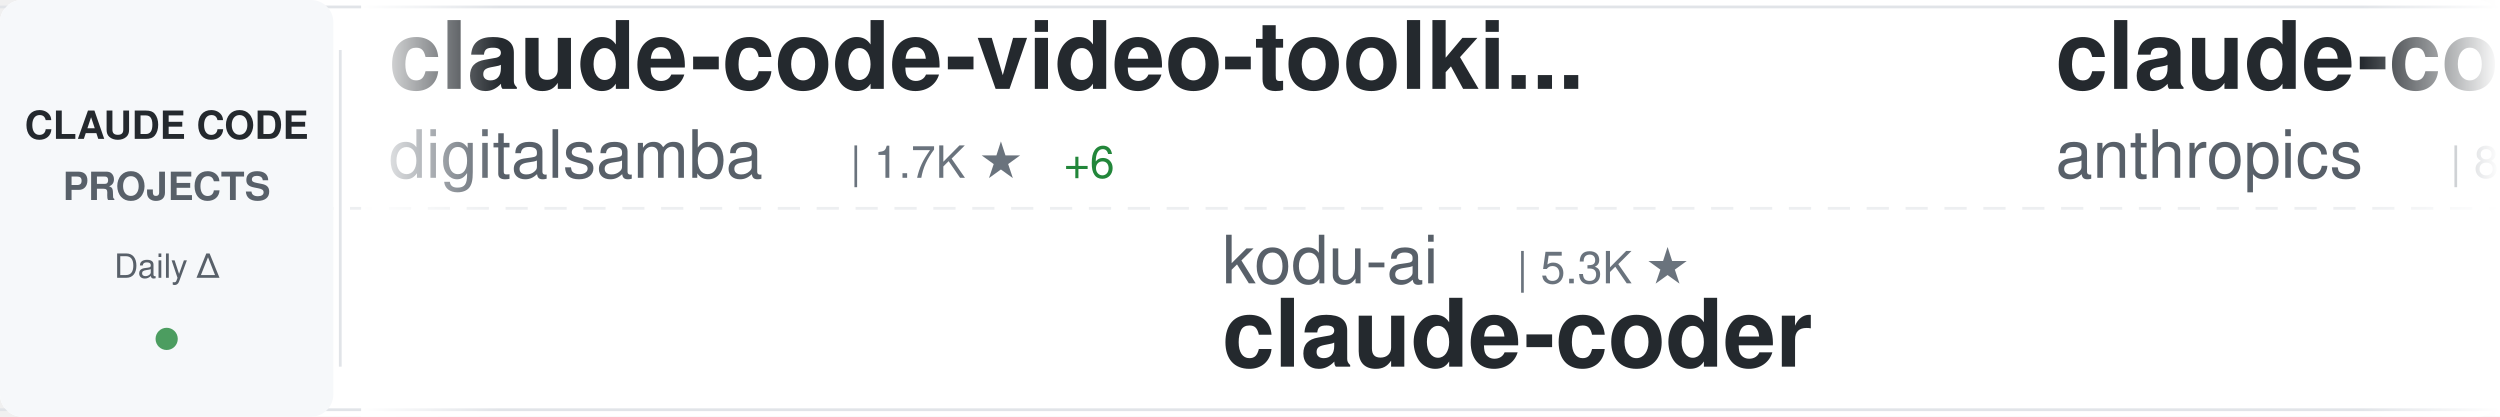
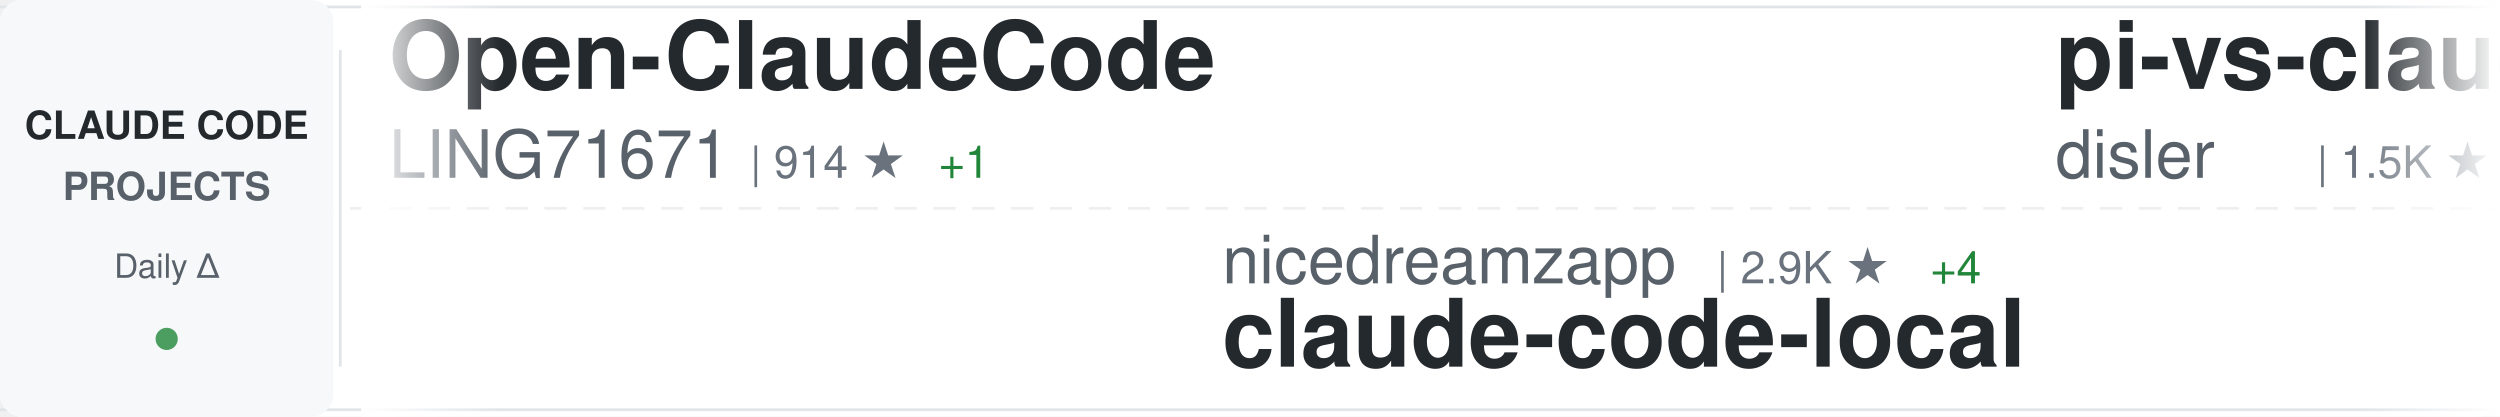
<svg xmlns="http://www.w3.org/2000/svg" width="900" height="150">
  <defs>
    <linearGradient id="awesomeLeftFade" x1="0%" y1="0%" x2="100%" y2="0%">
      <stop offset="0%" style="stop-color:#ffffff;stop-opacity:1" />
      <stop offset="100%" style="stop-color:#ffffff;stop-opacity:0" />
    </linearGradient>
    <linearGradient id="awesomeRightFade" x1="0%" y1="0%" x2="100%" y2="0%">
      <stop offset="0%" style="stop-color:#ffffff;stop-opacity:0" />
      <stop offset="100%" style="stop-color:#ffffff;stop-opacity:1" />
    </linearGradient>
  </defs>
  <rect width="900" height="150" fill="#ffffff" rx="8" />
  <rect x="0" y="2" width="900" height="1" fill="#e1e4e8" />
  <rect x="0" y="147" width="900" height="1" fill="#e1e4e8" />
  <line x1="0" y1="75" x2="900" y2="75" stroke="#e1e4e8" stroke-width="1" stroke-dasharray="8 6" opacity="0.6" />
  <rect x="0" y="0" width="120" height="150" fill="#f6f8fa" rx="8" />
  <text x="60" y="50" font-family="-apple-system, BlinkMacSystemFont, 'Segoe UI', Helvetica, Arial, sans-serif" font-size="14" font-weight="600" fill="#24292e" text-anchor="middle">CLAUDE CODE</text>
  <text x="60" y="72" font-family="-apple-system, BlinkMacSystemFont, 'Segoe UI', Helvetica, Arial, sans-serif" font-size="14" font-weight="600" fill="#586069" text-anchor="middle">PROJECTS</text>
  <text x="60" y="100" font-family="-apple-system, BlinkMacSystemFont, 'Segoe UI', Helvetica, Arial, sans-serif" font-size="12" font-weight="500" fill="#586069" text-anchor="middle">Daily Δ</text>
  <circle cx="60" cy="122" r="4" fill="#22863a" opacity="0.8" />
  <rect x="122" y="18" width="1" height="114" fill="#e1e4e8" />
  <clipPath id="awesomeTickerClip">
    <rect x="130" y="0" width="770" height="150" />
  </clipPath>
  <g clip-path="url(#awesomeTickerClip)">
    <g id="awesomeTickerItems">
      <animateTransform attributeName="transform" attributeType="XML" type="translate" from="0 0" to="-3000 0" dur="54s" repeatCount="indefinite" />
      <g transform="translate(0, 0)">
-         <text x="140" y="32" font-family="-apple-system, BlinkMacSystemFont, 'Segoe UI', Helvetica, Arial, sans-serif" font-size="34" font-weight="600" fill="#24292e">claude-code-video-toolki...</text>
-         <text x="140" y="64" font-family="-apple-system, BlinkMacSystemFont, 'Segoe UI', Helvetica, Arial, sans-serif" font-size="24" font-weight="400" fill="#586069">digitalsamba</text>
-         <text x="306" y="64" font-family="-apple-system, BlinkMacSystemFont, 'Segoe UI', Helvetica, Arial, sans-serif" font-size="16" font-weight="500" fill="#6a737d">| 1.7K ★</text>
-         <text x="383" y="64" font-family="-apple-system, BlinkMacSystemFont, 'Segoe UI', Helvetica, Arial, sans-serif" font-size="16" font-weight="500" fill="#22863a"> +6</text>
+         <text x="140" y="32" font-family="-apple-system, BlinkMacSystemFont, 'Segoe UI', Helvetica, Arial, sans-serif" font-size="34" font-weight="600" fill="#24292e">Open-ClaudeCode</text>
+         <text x="140" y="64" font-family="-apple-system, BlinkMacSystemFont, 'Segoe UI', Helvetica, Arial, sans-serif" font-size="24" font-weight="400" fill="#586069">LING71671</text>
+         <text x="270" y="64" font-family="-apple-system, BlinkMacSystemFont, 'Segoe UI', Helvetica, Arial, sans-serif" font-size="16" font-weight="500" fill="#6a737d">| 914 ★</text>
+         <text x="338" y="64" font-family="-apple-system, BlinkMacSystemFont, 'Segoe UI', Helvetica, Arial, sans-serif" font-size="16" font-weight="500" fill="#22863a"> +1</text>
      </g>
      <g transform="translate(300, 0)">
+         <text x="140" y="102" font-family="-apple-system, BlinkMacSystemFont, 'Segoe UI', Helvetica, Arial, sans-serif" font-size="24" font-weight="400" fill="#586069">nicedreamzapp</text>
+         <text x="318" y="102" font-family="-apple-system, BlinkMacSystemFont, 'Segoe UI', Helvetica, Arial, sans-serif" font-size="16" font-weight="500" fill="#6a737d">| 2.9K ★</text>
+         <text x="395" y="102" font-family="-apple-system, BlinkMacSystemFont, 'Segoe UI', Helvetica, Arial, sans-serif" font-size="16" font-weight="500" fill="#22863a"> +4</text>
+         <text x="140" y="132" font-family="-apple-system, BlinkMacSystemFont, 'Segoe UI', Helvetica, Arial, sans-serif" font-size="34" font-weight="600" fill="#24292e">claude-code-local</text>
+       </g>
+       <g transform="translate(600, 0)">
+         <text x="140" y="32" font-family="-apple-system, BlinkMacSystemFont, 'Segoe UI', Helvetica, Arial, sans-serif" font-size="34" font-weight="600" fill="#24292e">pi-vs-claude-code</text>
+         <text x="140" y="64" font-family="-apple-system, BlinkMacSystemFont, 'Segoe UI', Helvetica, Arial, sans-serif" font-size="24" font-weight="400" fill="#586069">disler</text>
+         <text x="234" y="64" font-family="-apple-system, BlinkMacSystemFont, 'Segoe UI', Helvetica, Arial, sans-serif" font-size="16" font-weight="500" fill="#6a737d">| 1.5K ★</text>
+         <text x="311" y="64" font-family="-apple-system, BlinkMacSystemFont, 'Segoe UI', Helvetica, Arial, sans-serif" font-size="16" font-weight="500" fill="#22863a"> +2</text>
+       </g>
+       <g transform="translate(900, 0)">
        <text x="140" y="102" font-family="-apple-system, BlinkMacSystemFont, 'Segoe UI', Helvetica, Arial, sans-serif" font-size="24" font-weight="400" fill="#586069">kodu-ai</text>
        <text x="246" y="102" font-family="-apple-system, BlinkMacSystemFont, 'Segoe UI', Helvetica, Arial, sans-serif" font-size="16" font-weight="500" fill="#6a737d">| 5.3K ★</text>
+         <text x="323" y="102" font-family="-apple-system, BlinkMacSystemFont, 'Segoe UI', Helvetica, Arial, sans-serif" font-size="16" font-weight="500" fill="#22863a"> +1</text>
        <text x="140" y="132" font-family="-apple-system, BlinkMacSystemFont, 'Segoe UI', Helvetica, Arial, sans-serif" font-size="34" font-weight="600" fill="#24292e">claude-coder</text>
      </g>
-       <g transform="translate(600, 0)">
-         <text x="140" y="32" font-family="-apple-system, BlinkMacSystemFont, 'Segoe UI', Helvetica, Arial, sans-serif" font-size="34" font-weight="600" fill="#24292e">claude-code-action</text>
-         <text x="140" y="64" font-family="-apple-system, BlinkMacSystemFont, 'Segoe UI', Helvetica, Arial, sans-serif" font-size="24" font-weight="400" fill="#586069">anthropics</text>
-         <text x="282" y="64" font-family="-apple-system, BlinkMacSystemFont, 'Segoe UI', Helvetica, Arial, sans-serif" font-size="16" font-weight="500" fill="#6a737d">| 8.3K ★</text>
-         <text x="359" y="64" font-family="-apple-system, BlinkMacSystemFont, 'Segoe UI', Helvetica, Arial, sans-serif" font-size="16" font-weight="500" fill="#22863a"> +6</text>
+       <g transform="translate(1200, 0)">
+         <text x="140" y="32" font-family="-apple-system, BlinkMacSystemFont, 'Segoe UI', Helvetica, Arial, sans-serif" font-size="34" font-weight="600" fill="#24292e">claude-code-analysis</text>
+         <text x="140" y="64" font-family="-apple-system, BlinkMacSystemFont, 'Segoe UI', Helvetica, Arial, sans-serif" font-size="24" font-weight="400" fill="#586069">liuup</text>
+         <text x="222" y="64" font-family="-apple-system, BlinkMacSystemFont, 'Segoe UI', Helvetica, Arial, sans-serif" font-size="16" font-weight="500" fill="#6a737d">| 3.5K ★</text>
+         <text x="299" y="64" font-family="-apple-system, BlinkMacSystemFont, 'Segoe UI', Helvetica, Arial, sans-serif" font-size="16" font-weight="500" fill="#22863a"> +4</text>
      </g>
-       <g transform="translate(900, 0)">
+       <g transform="translate(1500, 0)">
+         <text x="140" y="102" font-family="-apple-system, BlinkMacSystemFont, 'Segoe UI', Helvetica, Arial, sans-serif" font-size="24" font-weight="400" fill="#586069">digitalsamba</text>
+         <text x="306" y="102" font-family="-apple-system, BlinkMacSystemFont, 'Segoe UI', Helvetica, Arial, sans-serif" font-size="16" font-weight="500" fill="#6a737d">| 1.7K ★</text>
+         <text x="383" y="102" font-family="-apple-system, BlinkMacSystemFont, 'Segoe UI', Helvetica, Arial, sans-serif" font-size="16" font-weight="500" fill="#22863a"> +6</text>
+         <text x="140" y="132" font-family="-apple-system, BlinkMacSystemFont, 'Segoe UI', Helvetica, Arial, sans-serif" font-size="34" font-weight="600" fill="#24292e">claude-code-video-toolki...</text>
+       </g>
+       <g transform="translate(1800, 0)">
+         <text x="140" y="32" font-family="-apple-system, BlinkMacSystemFont, 'Segoe UI', Helvetica, Arial, sans-serif" font-size="34" font-weight="600" fill="#24292e">claude-code-tudou</text>
+         <text x="140" y="64" font-family="-apple-system, BlinkMacSystemFont, 'Segoe UI', Helvetica, Arial, sans-serif" font-size="24" font-weight="400" fill="#586069">AICoderTudou</text>
+         <text x="306" y="64" font-family="-apple-system, BlinkMacSystemFont, 'Segoe UI', Helvetica, Arial, sans-serif" font-size="16" font-weight="500" fill="#6a737d">| 498 ★</text>
+       </g>
+       <g transform="translate(2100, 0)">
+         <text x="140" y="102" font-family="-apple-system, BlinkMacSystemFont, 'Segoe UI', Helvetica, Arial, sans-serif" font-size="24" font-weight="400" fill="#586069">Piebald-AI</text>
+         <text x="282" y="102" font-family="-apple-system, BlinkMacSystemFont, 'Segoe UI', Helvetica, Arial, sans-serif" font-size="16" font-weight="500" fill="#6a737d">| 11.8K ★</text>
+         <text x="368" y="102" font-family="-apple-system, BlinkMacSystemFont, 'Segoe UI', Helvetica, Arial, sans-serif" font-size="16" font-weight="500" fill="#22863a"> +12</text>
+         <text x="140" y="132" font-family="-apple-system, BlinkMacSystemFont, 'Segoe UI', Helvetica, Arial, sans-serif" font-size="34" font-weight="600" fill="#24292e">claude-code-system-promp...</text>
+       </g>
+       <g transform="translate(2400, 0)">
+         <text x="140" y="32" font-family="-apple-system, BlinkMacSystemFont, 'Segoe UI', Helvetica, Arial, sans-serif" font-size="34" font-weight="600" fill="#24292e">claude-code-source-build</text>
+         <text x="140" y="64" font-family="-apple-system, BlinkMacSystemFont, 'Segoe UI', Helvetica, Arial, sans-serif" font-size="24" font-weight="400" fill="#586069">andrew-kramer-inno</text>
+         <text x="378" y="64" font-family="-apple-system, BlinkMacSystemFont, 'Segoe UI', Helvetica, Arial, sans-serif" font-size="16" font-weight="500" fill="#6a737d">| 594 ★</text>
+       </g>
+       <g transform="translate(2700, 0)">
        <text x="140" y="102" font-family="-apple-system, BlinkMacSystemFont, 'Segoe UI', Helvetica, Arial, sans-serif" font-size="24" font-weight="400" fill="#586069">Chachamaru127</text>
        <text x="318" y="102" font-family="-apple-system, BlinkMacSystemFont, 'Segoe UI', Helvetica, Arial, sans-serif" font-size="16" font-weight="500" fill="#6a737d">| 3.0K ★</text>
-         <text x="395" y="102" font-family="-apple-system, BlinkMacSystemFont, 'Segoe UI', Helvetica, Arial, sans-serif" font-size="16" font-weight="500" fill="#22863a"> +3</text>
+         <text x="395" y="102" font-family="-apple-system, BlinkMacSystemFont, 'Segoe UI', Helvetica, Arial, sans-serif" font-size="16" font-weight="500" fill="#22863a"> +5</text>
        <text x="140" y="132" font-family="-apple-system, BlinkMacSystemFont, 'Segoe UI', Helvetica, Arial, sans-serif" font-size="34" font-weight="600" fill="#24292e">claude-code-harness</text>
      </g>
-       <g transform="translate(1200, 0)">
-         <text x="140" y="32" font-family="-apple-system, BlinkMacSystemFont, 'Segoe UI', Helvetica, Arial, sans-serif" font-size="34" font-weight="600" fill="#24292e">claude-code-source</text>
-         <text x="140" y="64" font-family="-apple-system, BlinkMacSystemFont, 'Segoe UI', Helvetica, Arial, sans-serif" font-size="24" font-weight="400" fill="#586069">AprilNEA</text>
-         <text x="258" y="64" font-family="-apple-system, BlinkMacSystemFont, 'Segoe UI', Helvetica, Arial, sans-serif" font-size="16" font-weight="500" fill="#6a737d">| 390 ★</text>
-       </g>
-       <g transform="translate(1500, 0)">
-         <text x="140" y="102" font-family="-apple-system, BlinkMacSystemFont, 'Segoe UI', Helvetica, Arial, sans-serif" font-size="24" font-weight="400" fill="#586069">Yuyz0112</text>
-         <text x="258" y="102" font-family="-apple-system, BlinkMacSystemFont, 'Segoe UI', Helvetica, Arial, sans-serif" font-size="16" font-weight="500" fill="#6a737d">| 2.4K ★</text>
-         <text x="140" y="132" font-family="-apple-system, BlinkMacSystemFont, 'Segoe UI', Helvetica, Arial, sans-serif" font-size="34" font-weight="600" fill="#24292e">claude-code-reverse</text>
-       </g>
-       <g transform="translate(1800, 0)">
-         <text x="140" y="32" font-family="-apple-system, BlinkMacSystemFont, 'Segoe UI', Helvetica, Arial, sans-serif" font-size="34" font-weight="600" fill="#24292e">learn-claude-code</text>
-         <text x="140" y="64" font-family="-apple-system, BlinkMacSystemFont, 'Segoe UI', Helvetica, Arial, sans-serif" font-size="24" font-weight="400" fill="#586069">shareAI-lab</text>
-         <text x="294" y="64" font-family="-apple-system, BlinkMacSystemFont, 'Segoe UI', Helvetica, Arial, sans-serif" font-size="16" font-weight="500" fill="#6a737d">| 70.7K ★</text>
-         <text x="380" y="64" font-family="-apple-system, BlinkMacSystemFont, 'Segoe UI', Helvetica, Arial, sans-serif" font-size="16" font-weight="500" fill="#22863a"> +67</text>
-       </g>
-       <g transform="translate(2100, 0)">
-         <text x="140" y="102" font-family="-apple-system, BlinkMacSystemFont, 'Segoe UI', Helvetica, Arial, sans-serif" font-size="24" font-weight="400" fill="#586069">1rgs</text>
-         <text x="210" y="102" font-family="-apple-system, BlinkMacSystemFont, 'Segoe UI', Helvetica, Arial, sans-serif" font-size="16" font-weight="500" fill="#6a737d">| 3.7K ★</text>
-         <text x="287" y="102" font-family="-apple-system, BlinkMacSystemFont, 'Segoe UI', Helvetica, Arial, sans-serif" font-size="16" font-weight="500" fill="#22863a"> +2</text>
-         <text x="140" y="132" font-family="-apple-system, BlinkMacSystemFont, 'Segoe UI', Helvetica, Arial, sans-serif" font-size="34" font-weight="600" fill="#24292e">claude-code-proxy</text>
-       </g>
-       <g transform="translate(2400, 0)">
-         <text x="140" y="32" font-family="-apple-system, BlinkMacSystemFont, 'Segoe UI', Helvetica, Arial, sans-serif" font-size="34" font-weight="600" fill="#24292e">claude-howto</text>
-         <text x="140" y="64" font-family="-apple-system, BlinkMacSystemFont, 'Segoe UI', Helvetica, Arial, sans-serif" font-size="24" font-weight="400" fill="#586069">luongnv89</text>
-         <text x="270" y="64" font-family="-apple-system, BlinkMacSystemFont, 'Segoe UI', Helvetica, Arial, sans-serif" font-size="16" font-weight="500" fill="#6a737d">| 39.7K ★</text>
-         <text x="356" y="64" font-family="-apple-system, BlinkMacSystemFont, 'Segoe UI', Helvetica, Arial, sans-serif" font-size="16" font-weight="500" fill="#22863a"> +46</text>
-       </g>
-       <g transform="translate(2700, 0)">
-         <text x="140" y="102" font-family="-apple-system, BlinkMacSystemFont, 'Segoe UI', Helvetica, Arial, sans-serif" font-size="24" font-weight="400" fill="#586069">huangjia2019</text>
-         <text x="306" y="102" font-family="-apple-system, BlinkMacSystemFont, 'Segoe UI', Helvetica, Arial, sans-serif" font-size="16" font-weight="500" fill="#6a737d">| 967 ★</text>
-         <text x="374" y="102" font-family="-apple-system, BlinkMacSystemFont, 'Segoe UI', Helvetica, Arial, sans-serif" font-size="16" font-weight="500" fill="#22863a"> +1</text>
-         <text x="140" y="132" font-family="-apple-system, BlinkMacSystemFont, 'Segoe UI', Helvetica, Arial, sans-serif" font-size="34" font-weight="600" fill="#24292e">claude-code-engineering</text>
-       </g>
      <g transform="translate(3000, 0)">
-         <text x="140" y="32" font-family="-apple-system, BlinkMacSystemFont, 'Segoe UI', Helvetica, Arial, sans-serif" font-size="34" font-weight="600" fill="#24292e">claude-code-video-toolki...</text>
-         <text x="140" y="64" font-family="-apple-system, BlinkMacSystemFont, 'Segoe UI', Helvetica, Arial, sans-serif" font-size="24" font-weight="400" fill="#586069">digitalsamba</text>
-         <text x="306" y="64" font-family="-apple-system, BlinkMacSystemFont, 'Segoe UI', Helvetica, Arial, sans-serif" font-size="16" font-weight="500" fill="#6a737d">| 1.7K ★</text>
-         <text x="383" y="64" font-family="-apple-system, BlinkMacSystemFont, 'Segoe UI', Helvetica, Arial, sans-serif" font-size="16" font-weight="500" fill="#22863a"> +6</text>
+         <text x="140" y="32" font-family="-apple-system, BlinkMacSystemFont, 'Segoe UI', Helvetica, Arial, sans-serif" font-size="34" font-weight="600" fill="#24292e">Open-ClaudeCode</text>
+         <text x="140" y="64" font-family="-apple-system, BlinkMacSystemFont, 'Segoe UI', Helvetica, Arial, sans-serif" font-size="24" font-weight="400" fill="#586069">LING71671</text>
+         <text x="270" y="64" font-family="-apple-system, BlinkMacSystemFont, 'Segoe UI', Helvetica, Arial, sans-serif" font-size="16" font-weight="500" fill="#6a737d">| 914 ★</text>
+         <text x="338" y="64" font-family="-apple-system, BlinkMacSystemFont, 'Segoe UI', Helvetica, Arial, sans-serif" font-size="16" font-weight="500" fill="#22863a"> +1</text>
      </g>
      <g transform="translate(3300, 0)">
+         <text x="140" y="102" font-family="-apple-system, BlinkMacSystemFont, 'Segoe UI', Helvetica, Arial, sans-serif" font-size="24" font-weight="400" fill="#586069">nicedreamzapp</text>
+         <text x="318" y="102" font-family="-apple-system, BlinkMacSystemFont, 'Segoe UI', Helvetica, Arial, sans-serif" font-size="16" font-weight="500" fill="#6a737d">| 2.9K ★</text>
+         <text x="395" y="102" font-family="-apple-system, BlinkMacSystemFont, 'Segoe UI', Helvetica, Arial, sans-serif" font-size="16" font-weight="500" fill="#22863a"> +4</text>
+         <text x="140" y="132" font-family="-apple-system, BlinkMacSystemFont, 'Segoe UI', Helvetica, Arial, sans-serif" font-size="34" font-weight="600" fill="#24292e">claude-code-local</text>
+       </g>
+       <g transform="translate(3600, 0)">
+         <text x="140" y="32" font-family="-apple-system, BlinkMacSystemFont, 'Segoe UI', Helvetica, Arial, sans-serif" font-size="34" font-weight="600" fill="#24292e">pi-vs-claude-code</text>
+         <text x="140" y="64" font-family="-apple-system, BlinkMacSystemFont, 'Segoe UI', Helvetica, Arial, sans-serif" font-size="24" font-weight="400" fill="#586069">disler</text>
+         <text x="234" y="64" font-family="-apple-system, BlinkMacSystemFont, 'Segoe UI', Helvetica, Arial, sans-serif" font-size="16" font-weight="500" fill="#6a737d">| 1.5K ★</text>
+         <text x="311" y="64" font-family="-apple-system, BlinkMacSystemFont, 'Segoe UI', Helvetica, Arial, sans-serif" font-size="16" font-weight="500" fill="#22863a"> +2</text>
+       </g>
+       <g transform="translate(3900, 0)">
        <text x="140" y="102" font-family="-apple-system, BlinkMacSystemFont, 'Segoe UI', Helvetica, Arial, sans-serif" font-size="24" font-weight="400" fill="#586069">kodu-ai</text>
        <text x="246" y="102" font-family="-apple-system, BlinkMacSystemFont, 'Segoe UI', Helvetica, Arial, sans-serif" font-size="16" font-weight="500" fill="#6a737d">| 5.3K ★</text>
+         <text x="323" y="102" font-family="-apple-system, BlinkMacSystemFont, 'Segoe UI', Helvetica, Arial, sans-serif" font-size="16" font-weight="500" fill="#22863a"> +1</text>
        <text x="140" y="132" font-family="-apple-system, BlinkMacSystemFont, 'Segoe UI', Helvetica, Arial, sans-serif" font-size="34" font-weight="600" fill="#24292e">claude-coder</text>
-       </g>
-       <g transform="translate(3600, 0)">
-         <text x="140" y="32" font-family="-apple-system, BlinkMacSystemFont, 'Segoe UI', Helvetica, Arial, sans-serif" font-size="34" font-weight="600" fill="#24292e">claude-code-action</text>
-         <text x="140" y="64" font-family="-apple-system, BlinkMacSystemFont, 'Segoe UI', Helvetica, Arial, sans-serif" font-size="24" font-weight="400" fill="#586069">anthropics</text>
-         <text x="282" y="64" font-family="-apple-system, BlinkMacSystemFont, 'Segoe UI', Helvetica, Arial, sans-serif" font-size="16" font-weight="500" fill="#6a737d">| 8.3K ★</text>
-         <text x="359" y="64" font-family="-apple-system, BlinkMacSystemFont, 'Segoe UI', Helvetica, Arial, sans-serif" font-size="16" font-weight="500" fill="#22863a"> +6</text>
-       </g>
-       <g transform="translate(3900, 0)">
-         <text x="140" y="102" font-family="-apple-system, BlinkMacSystemFont, 'Segoe UI', Helvetica, Arial, sans-serif" font-size="24" font-weight="400" fill="#586069">Chachamaru127</text>
-         <text x="318" y="102" font-family="-apple-system, BlinkMacSystemFont, 'Segoe UI', Helvetica, Arial, sans-serif" font-size="16" font-weight="500" fill="#6a737d">| 3.0K ★</text>
-         <text x="395" y="102" font-family="-apple-system, BlinkMacSystemFont, 'Segoe UI', Helvetica, Arial, sans-serif" font-size="16" font-weight="500" fill="#22863a"> +3</text>
-         <text x="140" y="132" font-family="-apple-system, BlinkMacSystemFont, 'Segoe UI', Helvetica, Arial, sans-serif" font-size="34" font-weight="600" fill="#24292e">claude-code-harness</text>
      </g>
    </g>
  </g>
  <rect x="130" y="0" width="50" height="150" fill="url(#awesomeLeftFade)" />
  <rect x="850" y="0" width="50" height="150" fill="url(#awesomeRightFade)" />
</svg>
